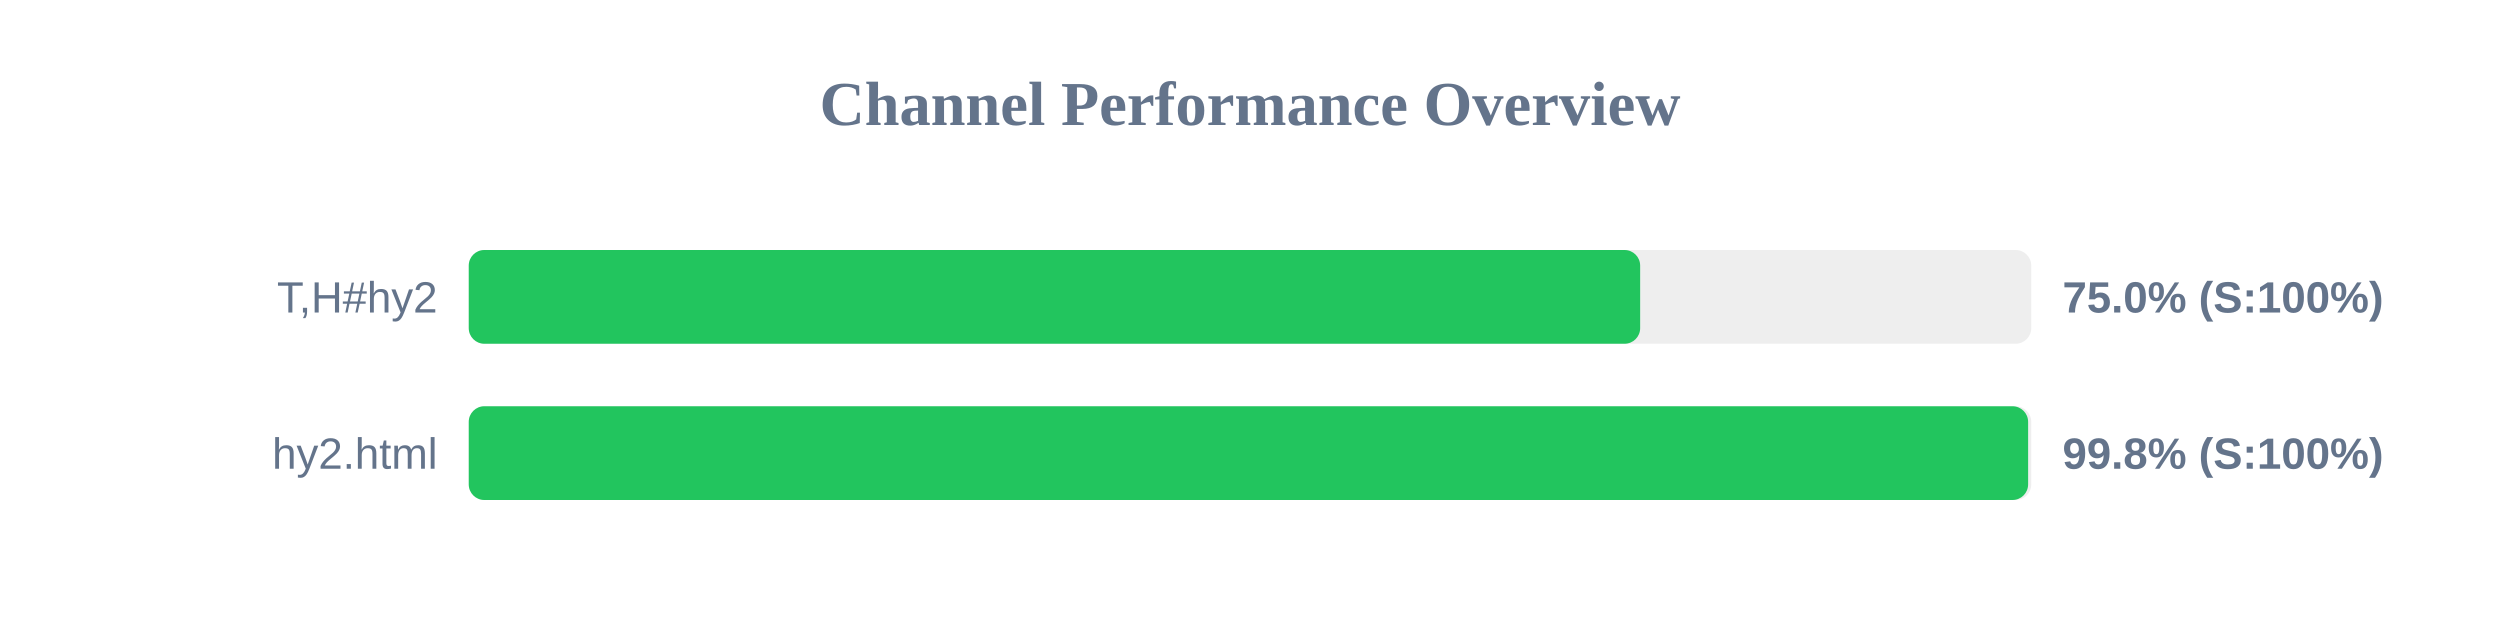
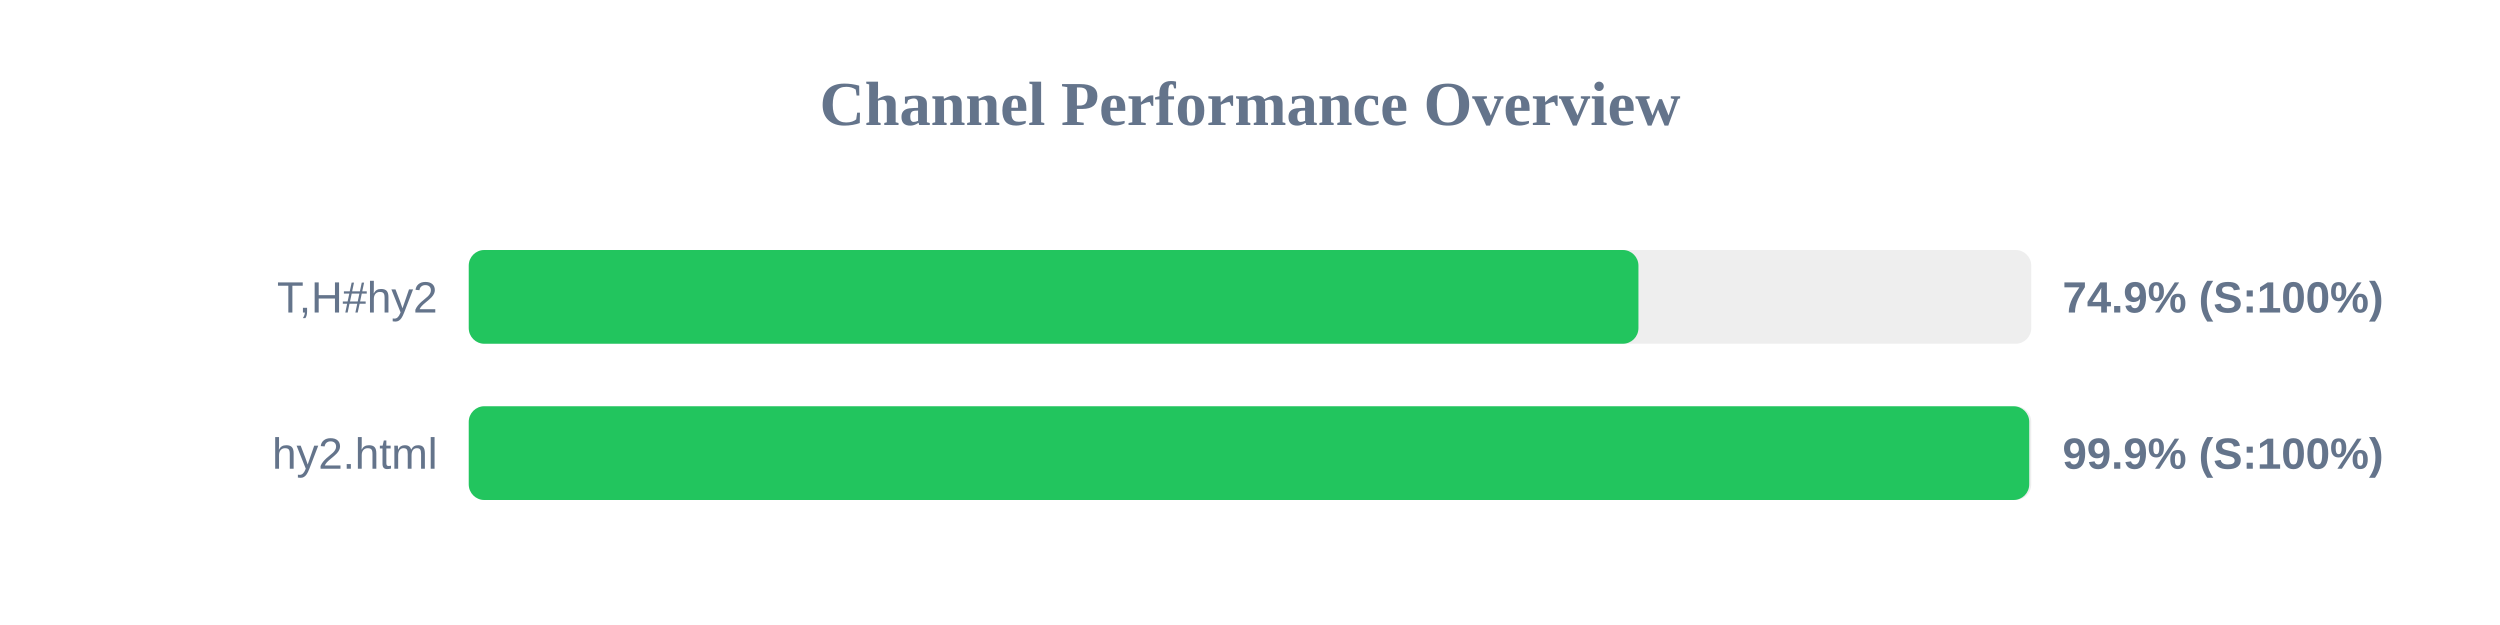
<svg xmlns="http://www.w3.org/2000/svg" width="800" height="200" version="1.1">
  <style>
        .row { font: 14px Arial; fill: #64748b; }
        .score { font: bold 14px Arial; fill: #64748b; }
    </style>
  <text x="400" y="40" text-anchor="middle" font-size="20px" font-weight="bold" fill="#64748b">Channel Performance Overview</text>
  <rect x="150" y="80" width="500" height="30" fill="#eee" rx="5" />
-   <rect x="150" y="80" width="374.85" height="30" fill="#22c55e" rx="5" />
+   <rect x="150" y="80" width="374.3" height="30" fill="#22c55e" rx="5" />
  <text x="140" y="100" text-anchor="end" class="row">T,H#hy2</text>
-   <text x="660" y="100" text-anchor="start" class="score">75.0% (S:100%)</text>
+   <text x="660" y="100" text-anchor="start" class="score">74.9% (S:100%)</text>
  <rect x="150" y="130" width="500" height="30" fill="#eee" rx="5" />
-   <rect x="150" y="130" width="499.0" height="30" fill="#22c55e" rx="5" />
+   <rect x="150" y="130" width="499.35" height="30" fill="#22c55e" rx="5" />
  <text x="140" y="150" text-anchor="end" class="row">hy2.html</text>
-   <text x="660" y="150" text-anchor="start" class="score">99.8% (S:100%)</text>
+   <text x="660" y="150" text-anchor="start" class="score">99.9% (S:100%)</text>
</svg>
